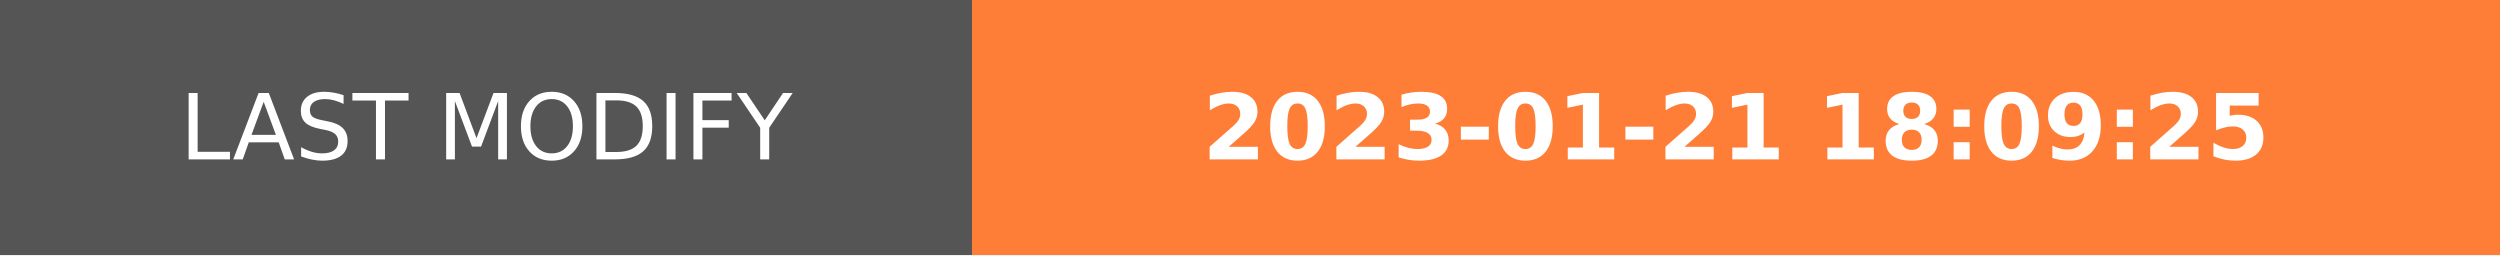
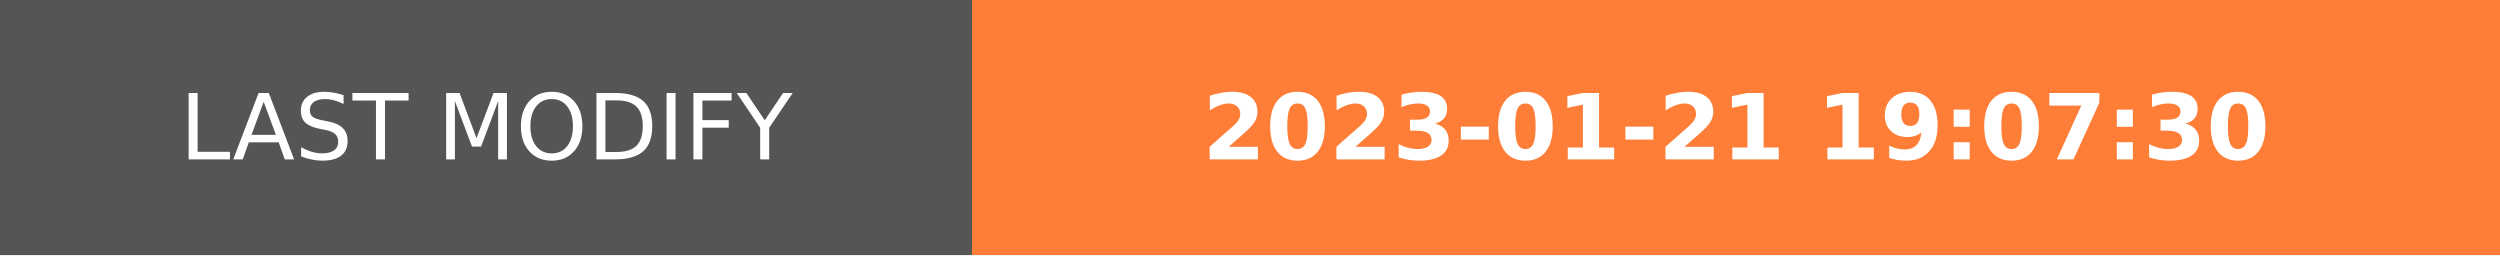
- <svg xmlns="http://www.w3.org/2000/svg" width="274.5" height="28" role="img" aria-label="LAST MODIFY: 2023-01-21 18:09:25">
+ <svg xmlns="http://www.w3.org/2000/svg" width="274.5" height="28" role="img" aria-label="LAST MODIFY: 2023-01-21 19:07:30">
  <g shape-rendering="crispEdges">
    <rect width="106.75" height="28" fill="#555" />
    <rect x="106.75" width="167.75" height="28" fill="#fe7d37" />
  </g>
  <g fill="#fff" text-anchor="middle" font-family="Verdana,Geneva,DejaVu Sans,sans-serif" text-rendering="geometricPrecision" font-size="100">
    <text transform="scale(.1)" x="533.75" y="175" textLength="827.5" fill="#fff">LAST MODIFY</text>
-     <text transform="scale(.1)" x="1906.25" y="175" textLength="1437.5" fill="#fff" font-weight="bold">2023-01-21 18:09:25</text>
+     <text transform="scale(.1)" x="1906.25" y="175" textLength="1437.5" fill="#fff" font-weight="bold">2023-01-21 19:07:30</text>
  </g>
</svg>
